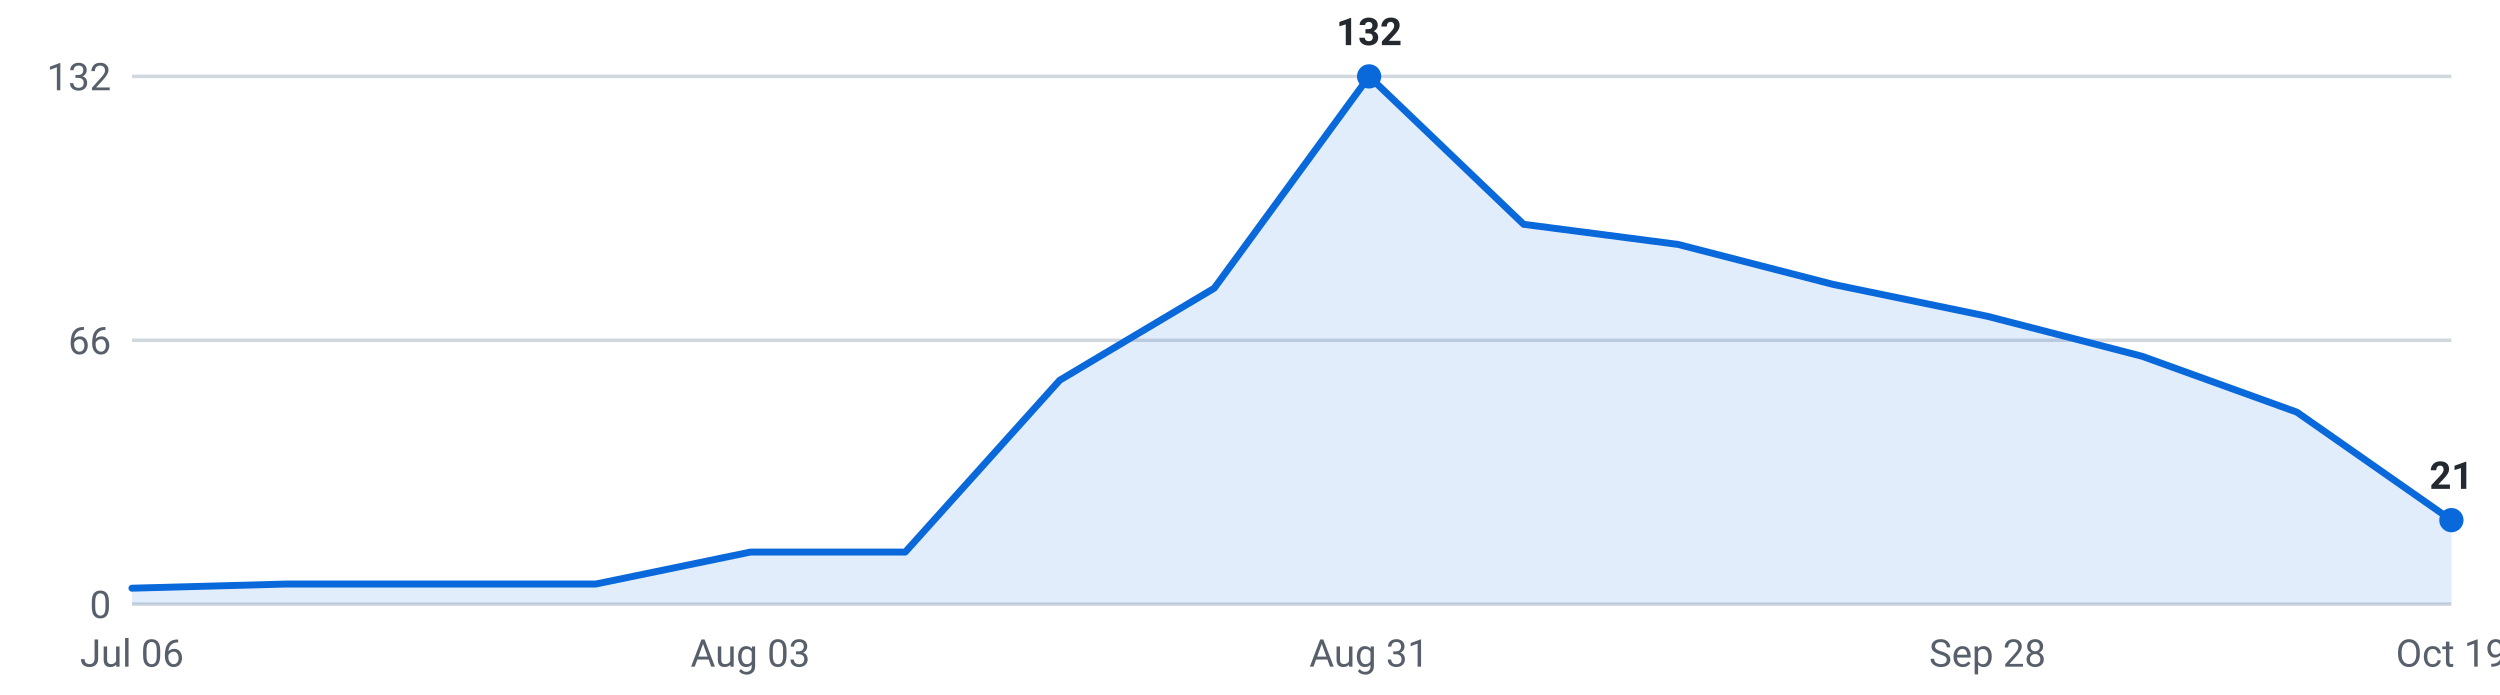
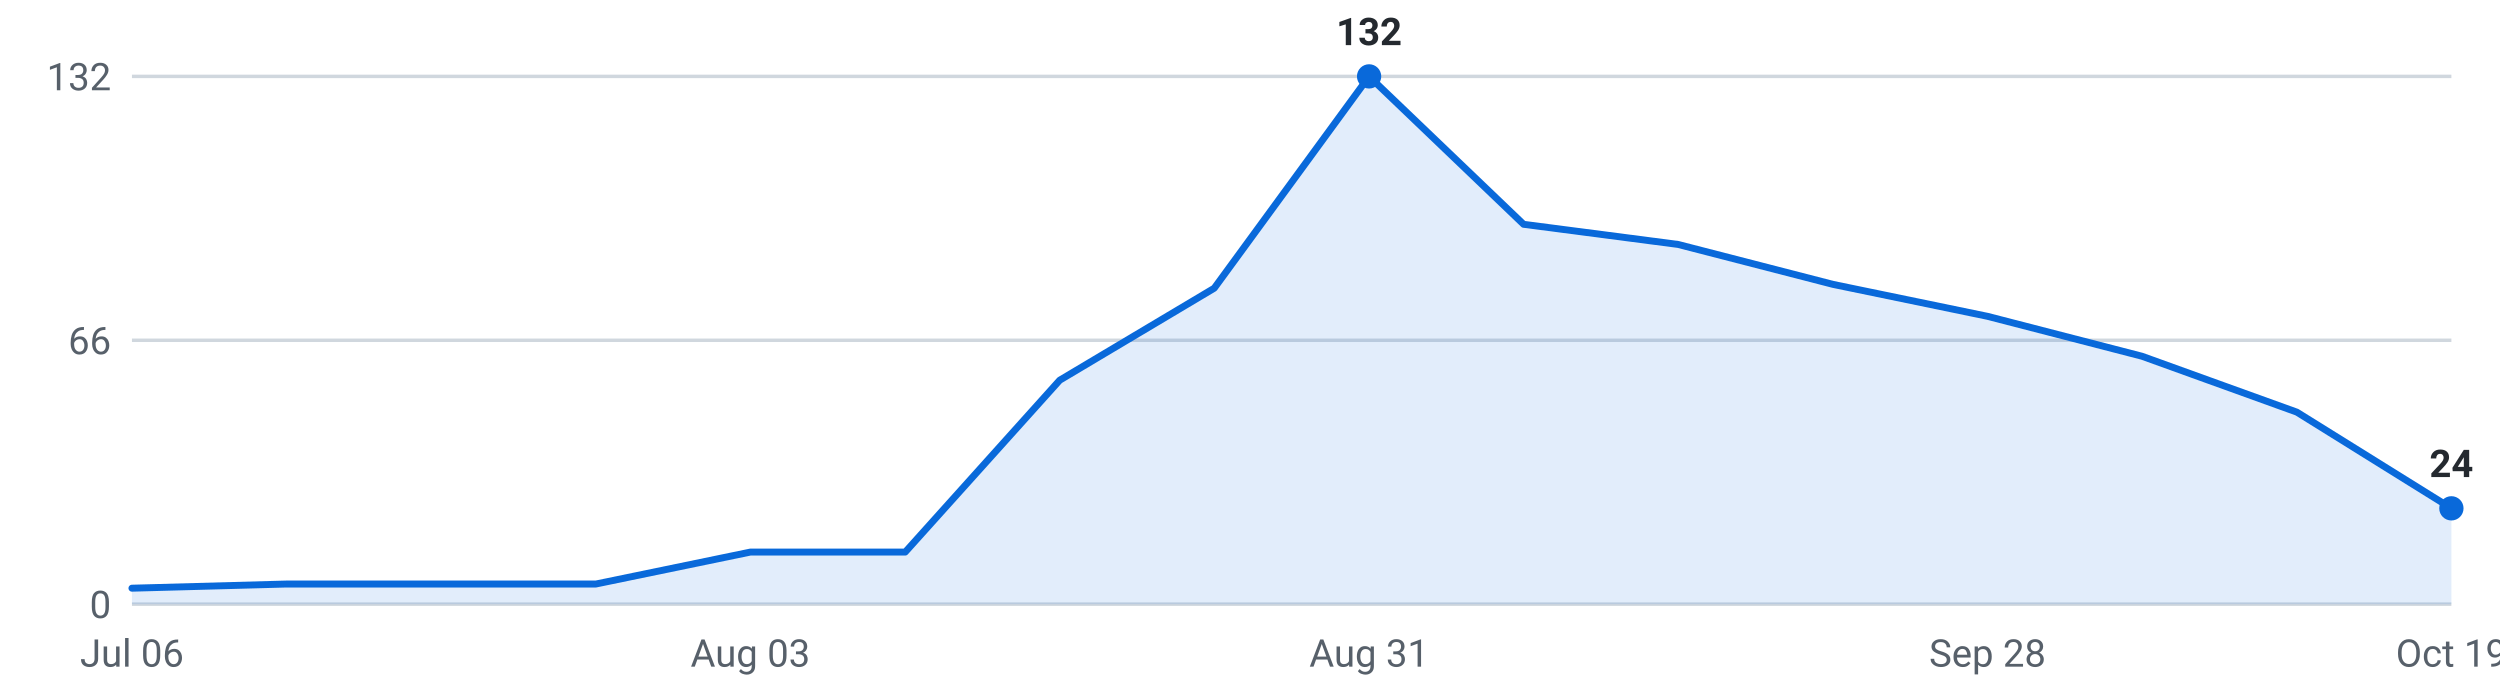
<svg xmlns="http://www.w3.org/2000/svg" viewBox="0 0 720 200" width="720" height="200" role="img" aria-label="Internships posted per week, last 16 weeks">
  <g font-family="-apple-system,Segoe UI,Roboto,sans-serif" font-size="11">
    <line x1="38" y1="174.0" x2="706" y2="174.0" stroke="#d0d7de" stroke-width="1" />
    <text x="32" y="178.0" text-anchor="end" fill="#57606a">0</text>
    <line x1="38" y1="98.0" x2="706" y2="98.0" stroke="#d0d7de" stroke-width="1" />
    <text x="32" y="102.0" text-anchor="end" fill="#57606a">66</text>
    <line x1="38" y1="22.0" x2="706" y2="22.0" stroke="#d0d7de" stroke-width="1" />
    <text x="32" y="26.0" text-anchor="end" fill="#57606a">132</text>
-     <path d="M38.0,174 L38.0,169.4 L82.5,168.2 L127.1,168.2 L171.6,168.2 L216.1,159.0 L260.7,159.0 L305.2,109.5 L349.7,83.0 L394.3,22.0 L438.8,64.6 L483.3,70.4 L527.9,81.9 L572.4,91.1 L616.9,102.6 L661.5,118.7 L706.0,149.8 L706.0,174 Z" fill="#0969da" fill-opacity="0.12" />
-     <polyline points="38.0,169.4 82.5,168.2 127.1,168.2 171.6,168.2 216.1,159.0 260.7,159.0 305.2,109.5 349.7,83.0 394.3,22.0 438.8,64.6 483.3,70.4 527.9,81.9 572.4,91.1 616.9,102.6 661.5,118.7 706.0,149.8" fill="none" stroke="#0969da" stroke-width="2" stroke-linejoin="round" stroke-linecap="round" />
+     <path d="M38.0,174 L38.0,169.4 L82.5,168.2 L127.1,168.2 L171.6,168.2 L216.1,159.0 L260.7,159.0 L305.2,109.5 L349.7,83.0 L394.3,22.0 L438.8,64.6 L483.3,70.4 L527.9,81.9 L572.4,91.1 L616.9,102.6 L661.5,118.7 L706.0,146.4 L706.0,174 Z" fill="#0969da" fill-opacity="0.12" />
+     <polyline points="38.0,169.4 82.5,168.2 127.1,168.2 171.6,168.2 216.1,159.0 260.7,159.0 305.2,109.5 349.7,83.0 394.3,22.0 438.8,64.6 483.3,70.4 527.9,81.9 572.4,91.1 616.9,102.6 661.5,118.7 706.0,146.4" fill="none" stroke="#0969da" stroke-width="2" stroke-linejoin="round" stroke-linecap="round" />
    <circle cx="394.3" cy="22.0" r="3.5" fill="#0969da" />
    <text x="394.3" y="13.0" text-anchor="middle" fill="#24292f" font-weight="600">132</text>
-     <circle cx="706.0" cy="149.8" r="3.5" fill="#0969da" />
-     <text x="706.0" y="140.8" text-anchor="middle" fill="#24292f" font-weight="600">21</text>
+     <circle cx="706.0" cy="146.4" r="3.5" fill="#0969da" />
+     <text x="706.0" y="137.4" text-anchor="middle" fill="#24292f" font-weight="600">24</text>
    <text x="38.0" y="192" text-anchor="middle" fill="#57606a">Jul 06</text>
    <text x="216.1" y="192" text-anchor="middle" fill="#57606a">Aug 03</text>
    <text x="394.3" y="192" text-anchor="middle" fill="#57606a">Aug 31</text>
    <text x="572.4" y="192" text-anchor="middle" fill="#57606a">Sep 28</text>
    <text x="706.0" y="192" text-anchor="middle" fill="#57606a">Oct 19</text>
  </g>
</svg>
